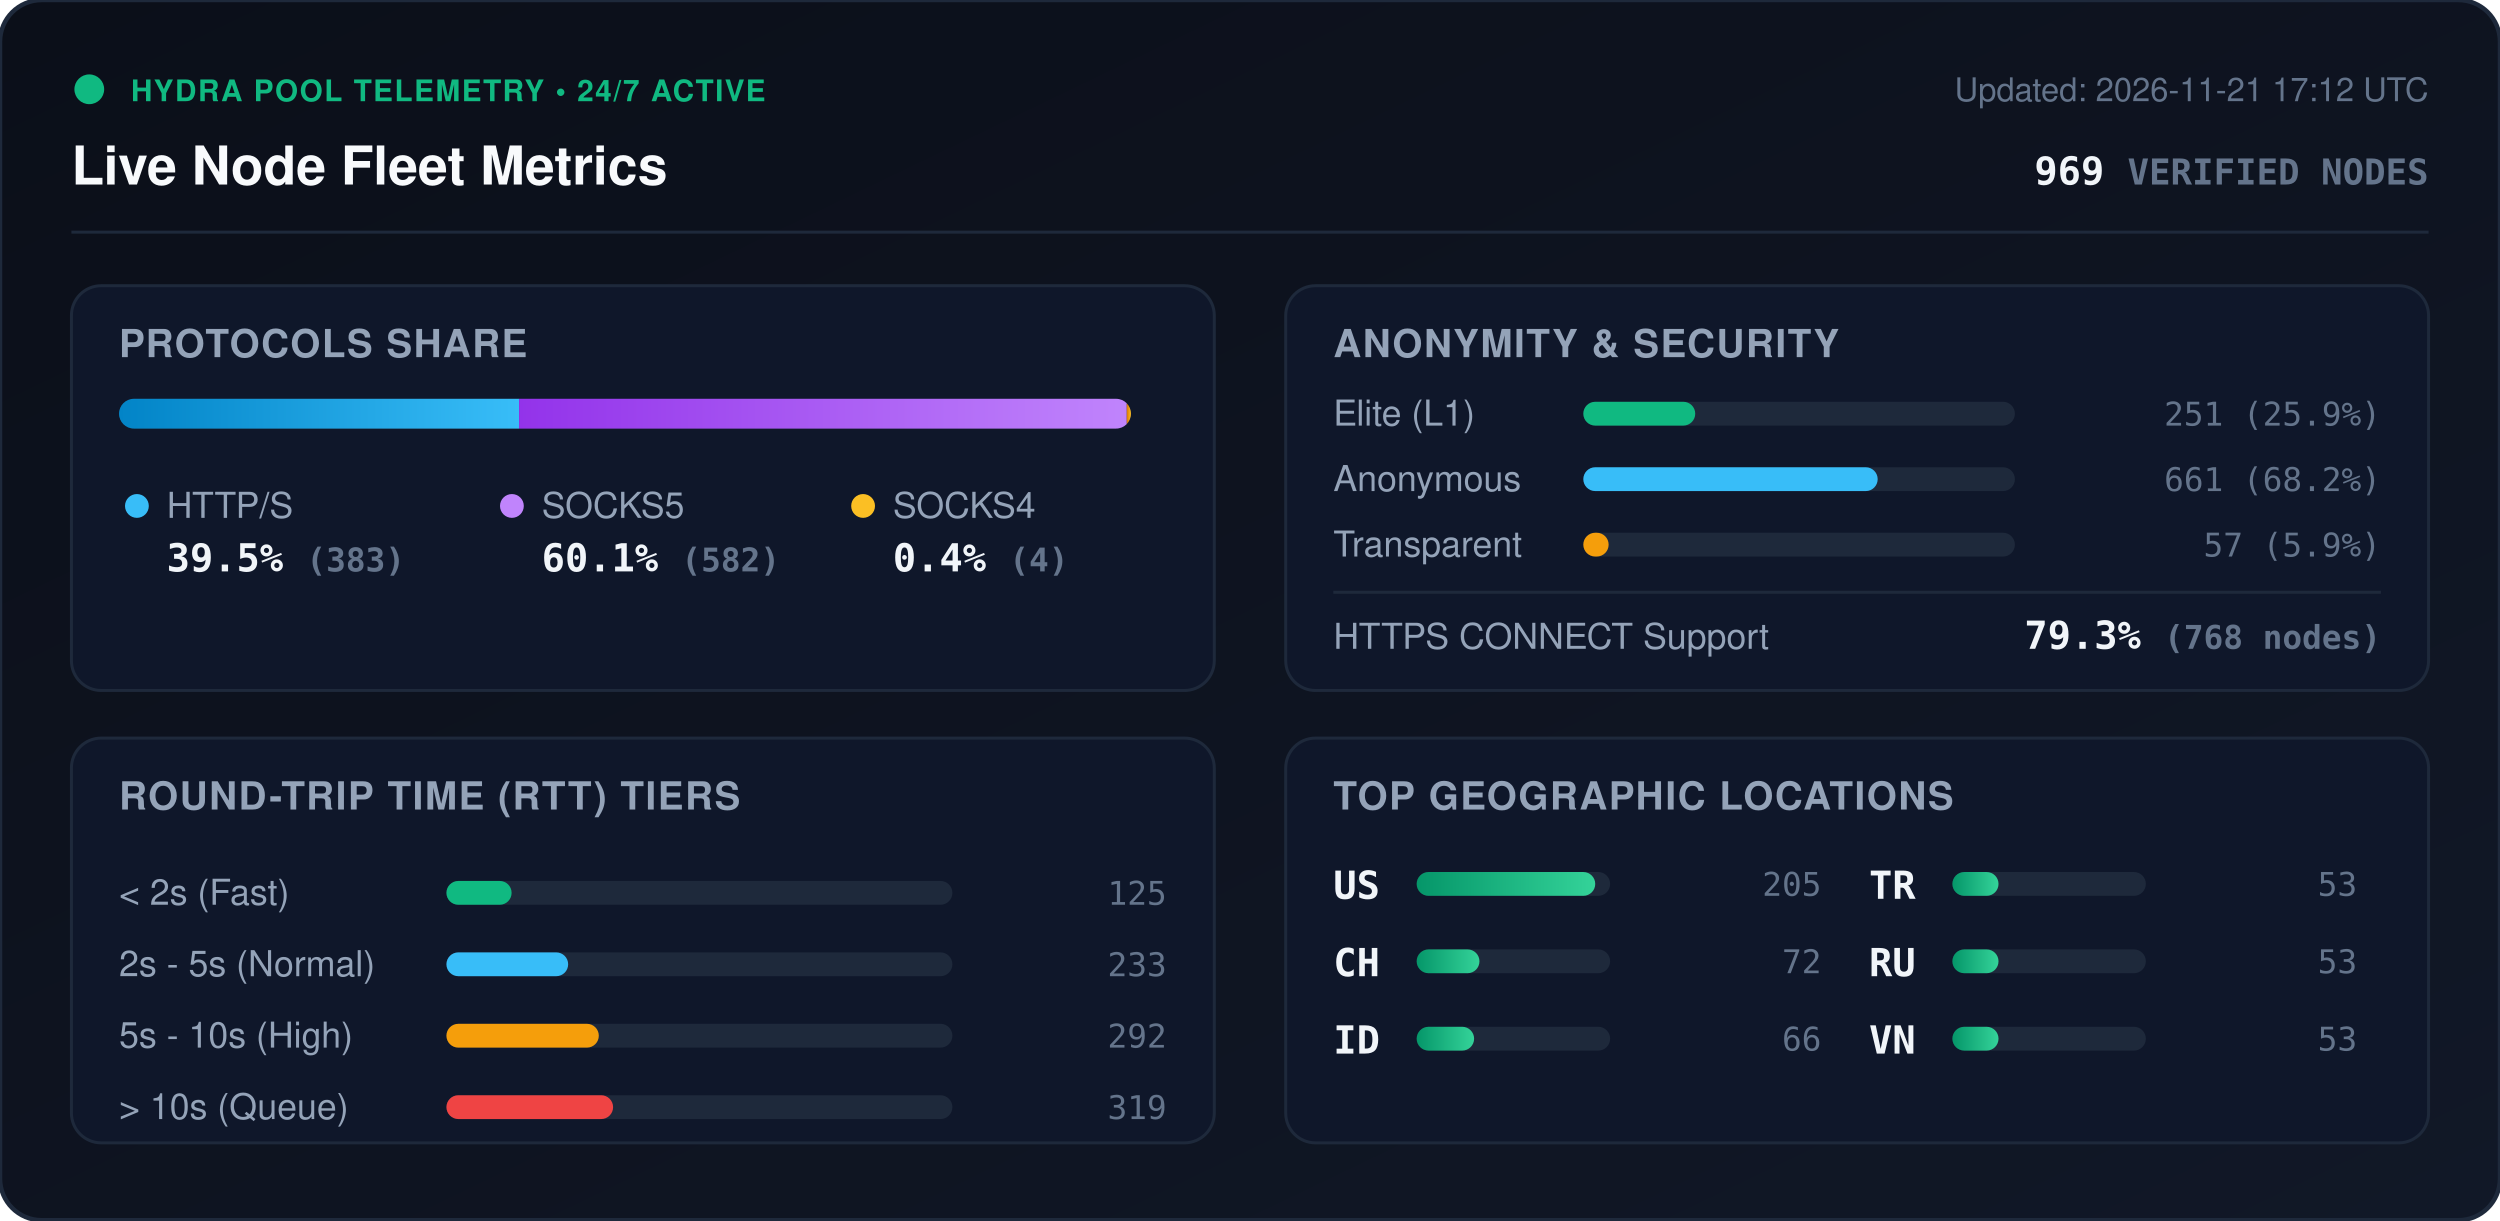
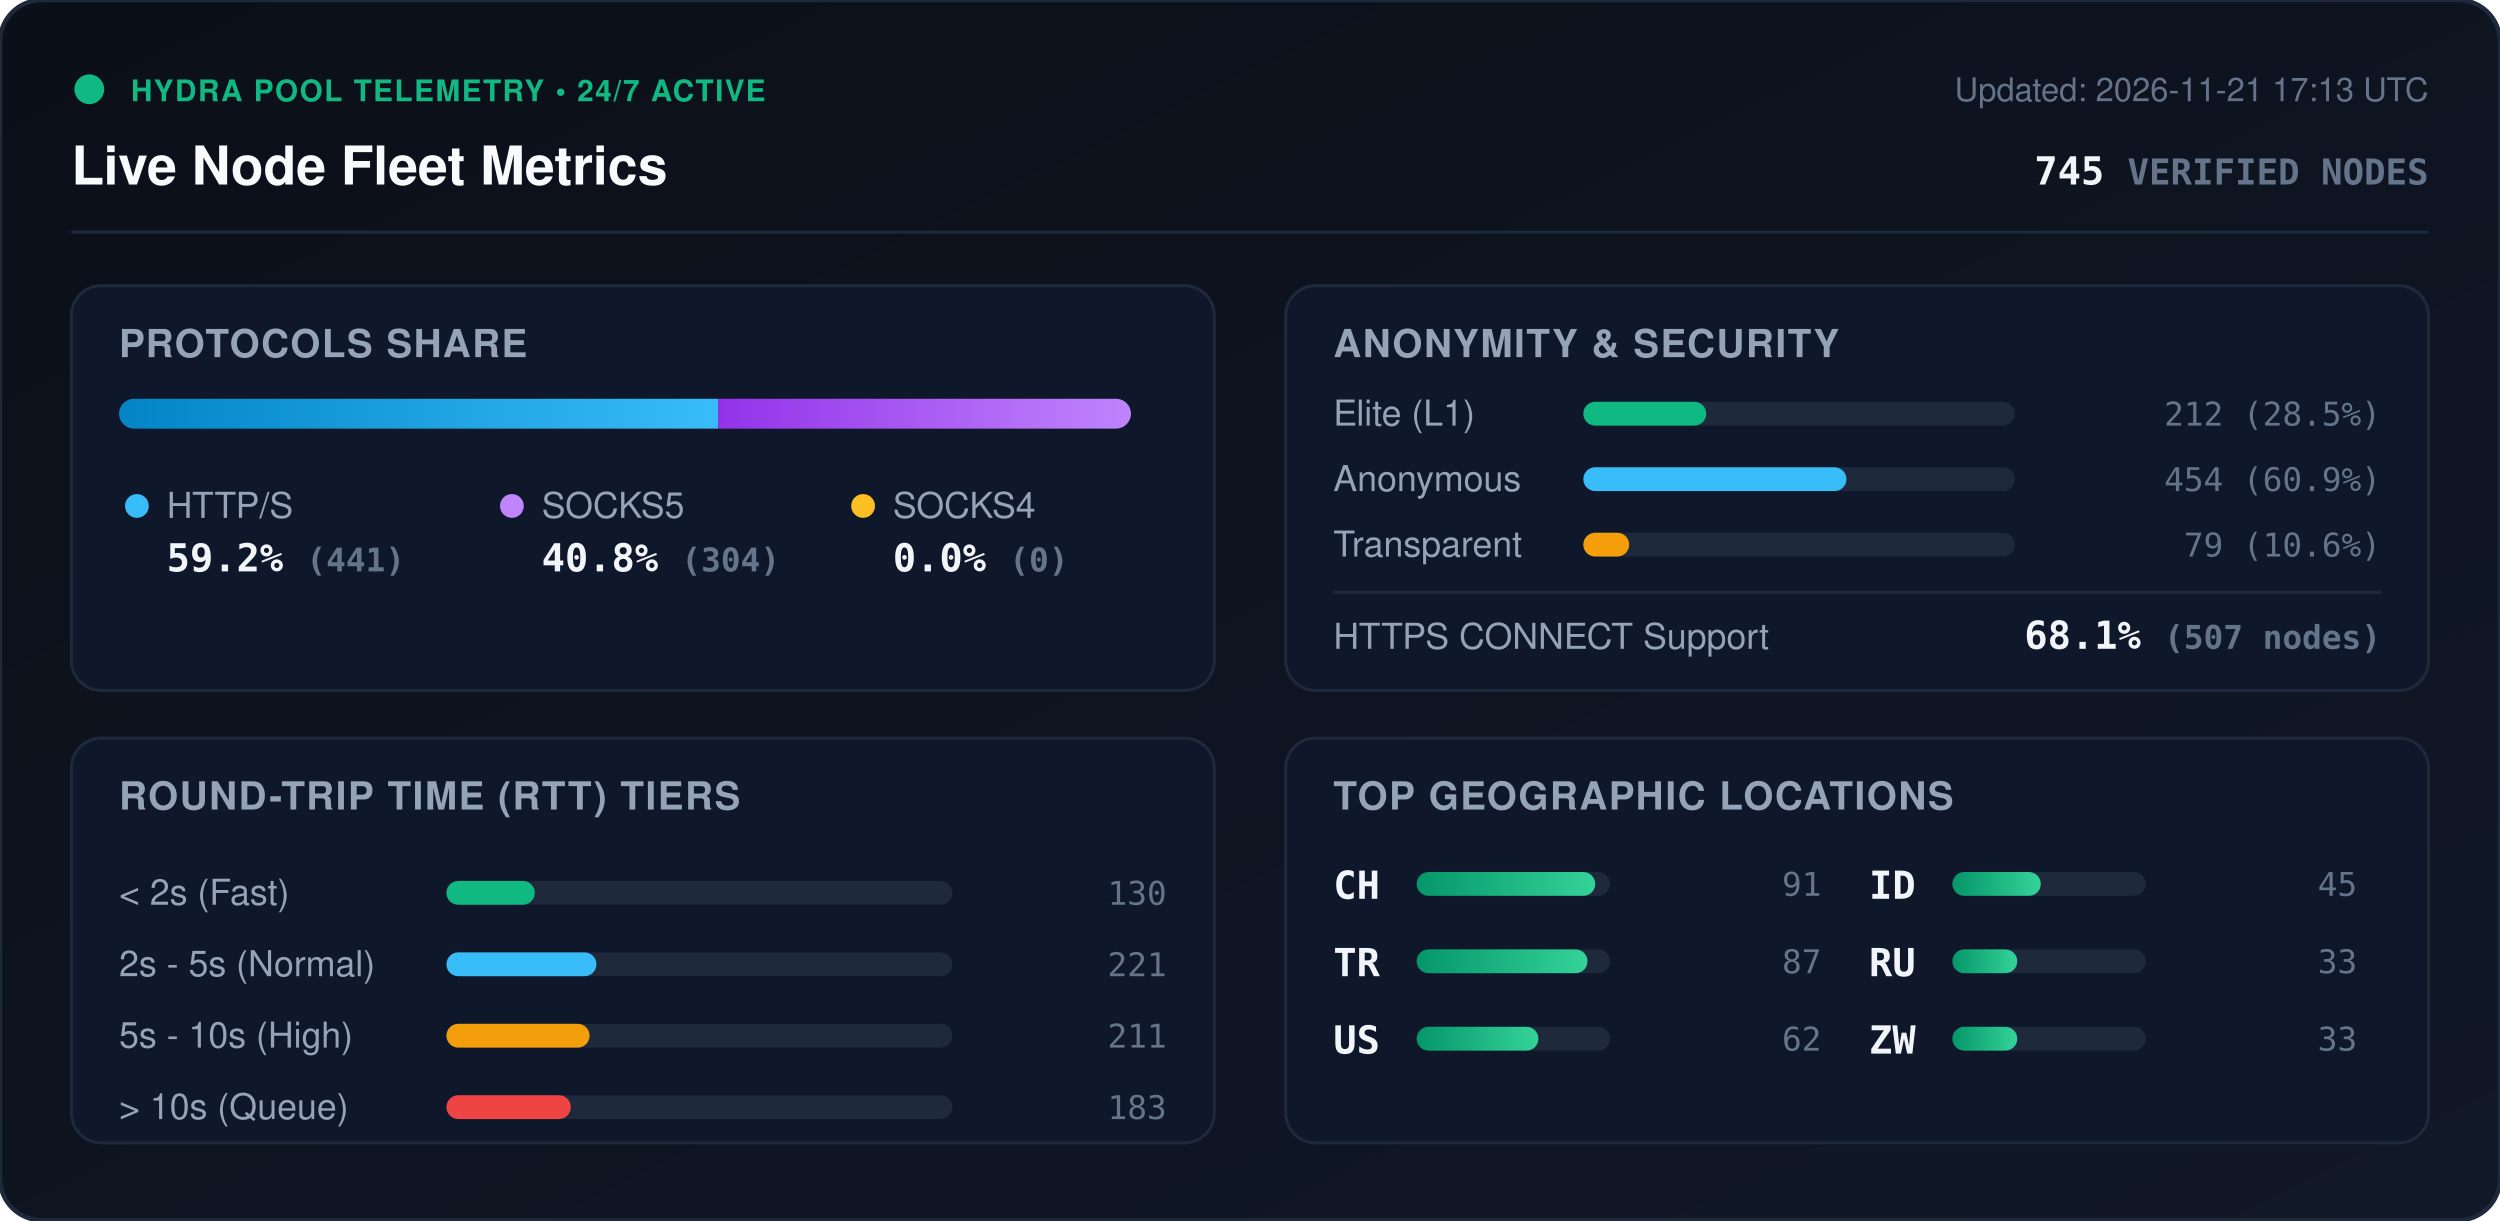
<svg xmlns="http://www.w3.org/2000/svg" viewBox="0 0 840 410" width="840" height="410" style="max-width: 100%; height: auto;">
  <defs>
    <linearGradient id="bg" x1="0%" y1="0%" x2="100%" y2="100%">
      <stop offset="0%" stop-color="#0b0f19" />
      <stop offset="100%" stop-color="#111827" />
    </linearGradient>
    <linearGradient id="bar-http" x1="0%" y1="0%" x2="100%" y2="0%">
      <stop offset="0%" stop-color="#0284c7" />
      <stop offset="100%" stop-color="#38bdf8" />
    </linearGradient>
    <linearGradient id="bar-socks5" x1="0%" y1="0%" x2="100%" y2="0%">
      <stop offset="0%" stop-color="#9333ea" />
      <stop offset="100%" stop-color="#c084fc" />
    </linearGradient>
    <linearGradient id="bar-socks4" x1="0%" y1="0%" x2="100%" y2="0%">
      <stop offset="0%" stop-color="#d97706" />
      <stop offset="100%" stop-color="#fbbf24" />
    </linearGradient>
    <linearGradient id="bar-green" x1="0%" y1="0%" x2="100%" y2="0%">
      <stop offset="0%" stop-color="#059669" />
      <stop offset="100%" stop-color="#34d399" />
    </linearGradient>
    <clipPath id="prog-track-clip">
      <rect width="340.0" height="10" rx="5" />
    </clipPath>
    <style>
      .title { font: 700 18px -apple-system, BlinkMacSystemFont, 'Segoe UI', Helvetica, Arial, sans-serif; fill: #f8fafc; }
      .sub { font: 500 11px -apple-system, BlinkMacSystemFont, 'Segoe UI', Helvetica, Arial, sans-serif; fill: #64748b; }
      .section-hdr { font: 600 13px -apple-system, BlinkMacSystemFont, 'Segoe UI', Helvetica, Arial, sans-serif; fill: #94a3b8; letter-spacing: 0.5px; }
      .metric-val { font: 700 13px -apple-system, BlinkMacSystemFont, 'Segoe UI', Helvetica, Arial, sans-serif; fill: #f1f5f9; }
      .metric-lbl { font: 500 12px -apple-system, BlinkMacSystemFont, 'Segoe UI', Helvetica, Arial, sans-serif; fill: #94a3b8; }
      .badge-txt { font: 700 10px -apple-system, BlinkMacSystemFont, 'Segoe UI', Helvetica, Arial, sans-serif; fill: #10b981; letter-spacing: 0.5px; }
      .mono { font-family: ui-monospace, SFMono-Regular, Menlo, Monaco, Consolas, monospace; }
      .pulse { animation: beacon 2s infinite ease-in-out; }
      @keyframes beacon { 0%, 100% { opacity: 1; } 50% { opacity: 0.35; } }
    </style>
  </defs>
  <rect width="840" height="410" rx="14" fill="url(#bg)" stroke="#1e293b" stroke-width="1.5" />
  <g transform="translate(24, 24)">
    <circle cx="6" cy="6" r="5" fill="#10b981" class="pulse" />
    <text x="20" y="10" class="badge-txt">HYDRA POOL TELEMETRY • 24/7 ACTIVE</text>
    <text x="0" y="38" class="title">Live Node Fleet Metrics</text>
-     <text x="792" y="10" text-anchor="end" class="sub">Updated: 2026-11-21 17:12 UTC</text>
-     <text x="792" y="38" text-anchor="end" class="metric-val mono" fill="#38bdf8">969 <tspan font-size="12" fill="#64748b">VERIFIED NODES</tspan>
+     <text x="792" y="10" text-anchor="end" class="sub">Updated: 2026-11-21 17:13 UTC</text>
+     <text x="792" y="38" text-anchor="end" class="metric-val mono" fill="#38bdf8">745 <tspan font-size="12" fill="#64748b">VERIFIED NODES</tspan>
    </text>
  </g>
  <line x1="24" y1="78" x2="816" y2="78" stroke="#1e293b" stroke-width="1" />
  <g transform="translate(24, 96)">
    <rect width="384" height="136" rx="10" fill="#0f172a" stroke="#1e293b" />
    <text x="16" y="24" class="section-hdr">PROTOCOLS SHARE</text>
    <g transform="translate(16, 38)">
      <rect width="340.0" height="10" rx="5" fill="#1e293b" />
      <g clip-path="url(#prog-track-clip)">
-         <rect x="0" width="134.4" height="10" fill="url(#bar-http)" />
-         <rect x="134.4" width="204.2" height="10" fill="url(#bar-socks5)" />
-         <rect x="338.6" width="1.4" height="10" fill="url(#bar-socks4)" />
+         <rect x="0" width="201.3" height="10" fill="url(#bar-http)" />
+         <rect x="201.3" width="138.7" height="10" fill="url(#bar-socks5)" />
+         <rect x="340.0" width="0.0" height="10" fill="url(#bar-socks4)" />
      </g>
    </g>
    <g transform="translate(16, 68)">
      <circle cx="6" cy="6" r="4" fill="#38bdf8" />
      <text x="16" y="10" class="metric-lbl">HTTP/S</text>
-       <text x="16" y="28" class="metric-val mono">39.5% <tspan font-size="11" fill="#64748b">(383)</tspan>
+       <text x="16" y="28" class="metric-val mono">59.2% <tspan font-size="11" fill="#64748b">(441)</tspan>
      </text>
      <circle cx="132" cy="6" r="4" fill="#c084fc" />
      <text x="142" y="10" class="metric-lbl">SOCKS5</text>
-       <text x="142" y="28" class="metric-val mono">60.1% <tspan font-size="11" fill="#64748b">(582)</tspan>
+       <text x="142" y="28" class="metric-val mono">40.8% <tspan font-size="11" fill="#64748b">(304)</tspan>
      </text>
      <circle cx="250" cy="6" r="4" fill="#fbbf24" />
      <text x="260" y="10" class="metric-lbl">SOCKS4</text>
-       <text x="260" y="28" class="metric-val mono">0.4% <tspan font-size="11" fill="#64748b">(4)</tspan>
+       <text x="260" y="28" class="metric-val mono">0.0% <tspan font-size="11" fill="#64748b">(0)</tspan>
      </text>
    </g>
  </g>
  <g transform="translate(432, 96)">
    <rect width="384" height="136" rx="10" fill="#0f172a" stroke="#1e293b" />
    <text x="16" y="24" class="section-hdr">ANONYMITY &amp; SECURITY</text>
    <text x="16" y="47" class="metric-lbl">Elite (L1)</text>
    <rect x="100" y="39" width="145.0" height="8" rx="4" fill="#1e293b" />
-     <rect x="100" y="39" width="37.6" height="8" rx="4" fill="#10b981" />
-     <text x="368" y="47" text-anchor="end" class="mono sub" fill="#e2e8f0">251 (25.9%)</text>
+     <rect x="100" y="39" width="41.3" height="8" rx="4" fill="#10b981" />
+     <text x="368" y="47" text-anchor="end" class="mono sub" fill="#e2e8f0">212 (28.5%)</text>
    <text x="16" y="69" class="metric-lbl">Anonymous</text>
    <rect x="100" y="61" width="145.0" height="8" rx="4" fill="#1e293b" />
-     <rect x="100" y="61" width="98.9" height="8" rx="4" fill="#38bdf8" />
-     <text x="368" y="69" text-anchor="end" class="mono sub" fill="#e2e8f0">661 (68.2%)</text>
+     <rect x="100" y="61" width="88.4" height="8" rx="4" fill="#38bdf8" />
+     <text x="368" y="69" text-anchor="end" class="mono sub" fill="#e2e8f0">454 (60.9%)</text>
    <text x="16" y="91" class="metric-lbl">Transparent</text>
    <rect x="100" y="83" width="145.0" height="8" rx="4" fill="#1e293b" />
-     <rect x="100" y="83" width="8.5" height="8" rx="4" fill="#f59e0b" />
-     <text x="368" y="91" text-anchor="end" class="mono sub" fill="#e2e8f0">57 (5.9%)</text>
+     <rect x="100" y="83" width="15.4" height="8" rx="4" fill="#f59e0b" />
+     <text x="368" y="91" text-anchor="end" class="mono sub" fill="#e2e8f0">79 (10.6%)</text>
    <line x1="16" y1="103" x2="368" y2="103" stroke="#1e293b" stroke-width="1" />
    <text x="16" y="122" class="metric-lbl">HTTPS CONNECT Support</text>
-     <text x="368" y="122" text-anchor="end" class="metric-val mono" fill="#34d399">79.3% <tspan font-size="11" fill="#64748b">(768 nodes)</tspan>
+     <text x="368" y="122" text-anchor="end" class="metric-val mono" fill="#34d399">68.1% <tspan font-size="11" fill="#64748b">(507 nodes)</tspan>
    </text>
  </g>
  <g transform="translate(24, 248)">
    <rect width="384" height="136" rx="10" fill="#0f172a" stroke="#1e293b" />
    <text x="16" y="24" class="section-hdr">ROUND-TRIP TIME (RTT) TIERS</text>
    <g transform="translate(16, 42)">
      <text x="0" y="14" class="metric-lbl">&lt; 2s (Fast)</text>
      <rect x="110" y="6" width="170" height="8" rx="4" fill="#1e293b" />
-       <rect x="110" y="6" width="21.9" height="8" rx="4" fill="#10b981" />
-       <text x="352" y="14" text-anchor="end" class="mono sub">125</text>
+       <rect x="110" y="6" width="29.7" height="8" rx="4" fill="#10b981" />
+       <text x="352" y="14" text-anchor="end" class="mono sub">130</text>
      <text x="0" y="38" class="metric-lbl">2s - 5s (Normal)</text>
      <rect x="110" y="30" width="170" height="8" rx="4" fill="#1e293b" />
-       <rect x="110" y="30" width="40.9" height="8" rx="4" fill="#38bdf8" />
-       <text x="352" y="38" text-anchor="end" class="mono sub">233</text>
+       <rect x="110" y="30" width="50.4" height="8" rx="4" fill="#38bdf8" />
+       <text x="352" y="38" text-anchor="end" class="mono sub">221</text>
      <text x="0" y="62" class="metric-lbl">5s - 10s (High)</text>
      <rect x="110" y="54" width="170" height="8" rx="4" fill="#1e293b" />
-       <rect x="110" y="54" width="51.2" height="8" rx="4" fill="#f59e0b" />
-       <text x="352" y="62" text-anchor="end" class="mono sub">292</text>
+       <rect x="110" y="54" width="48.1" height="8" rx="4" fill="#f59e0b" />
+       <text x="352" y="62" text-anchor="end" class="mono sub">211</text>
      <text x="0" y="86" class="metric-lbl">&gt; 10s (Queue)</text>
      <rect x="110" y="78" width="170" height="8" rx="4" fill="#1e293b" />
-       <rect x="110" y="78" width="56.0" height="8" rx="4" fill="#ef4444" />
-       <text x="352" y="86" text-anchor="end" class="mono sub">319</text>
+       <rect x="110" y="78" width="41.8" height="8" rx="4" fill="#ef4444" />
+       <text x="352" y="86" text-anchor="end" class="mono sub">183</text>
    </g>
  </g>
  <g transform="translate(432, 248)">
    <rect width="384" height="136" rx="10" fill="#0f172a" stroke="#1e293b" />
    <text x="16" y="24" class="section-hdr">TOP GEOGRAPHIC LOCATIONS</text>
    <g transform="translate(16, 42)">
      <g transform="translate(0, 0)">
+         <text x="0" y="12" class="mono metric-val" font-size="12">CH</text>
+         <rect x="28" y="3" width="65" height="8" rx="4" fill="#1e293b" />
+         <rect x="28" y="3" width="60.0" height="8" rx="4" fill="url(#bar-green)" />
+         <text x="164" y="11" text-anchor="end" class="mono sub">91</text>
+       </g>
+       <g transform="translate(0, 26)">
+         <text x="0" y="12" class="mono metric-val" font-size="12">TR</text>
+         <rect x="28" y="3" width="65" height="8" rx="4" fill="#1e293b" />
+         <rect x="28" y="3" width="57.4" height="8" rx="4" fill="url(#bar-green)" />
+         <text x="164" y="11" text-anchor="end" class="mono sub">87</text>
+       </g>
+       <g transform="translate(0, 52)">
        <text x="0" y="12" class="mono metric-val" font-size="12">US</text>
        <rect x="28" y="3" width="65" height="8" rx="4" fill="#1e293b" />
-         <rect x="28" y="3" width="60.0" height="8" rx="4" fill="url(#bar-green)" />
-         <text x="164" y="11" text-anchor="end" class="mono sub">205</text>
+         <rect x="28" y="3" width="40.9" height="8" rx="4" fill="url(#bar-green)" />
+         <text x="164" y="11" text-anchor="end" class="mono sub">62</text>
      </g>
-       <g transform="translate(0, 26)">
-         <text x="0" y="12" class="mono metric-val" font-size="12">CH</text>
-         <rect x="28" y="3" width="65" height="8" rx="4" fill="#1e293b" />
-         <rect x="28" y="3" width="21.1" height="8" rx="4" fill="url(#bar-green)" />
-         <text x="164" y="11" text-anchor="end" class="mono sub">72</text>
-       </g>
-       <g transform="translate(0, 52)">
+       <g transform="translate(180, 0)">
        <text x="0" y="12" class="mono metric-val" font-size="12">ID</text>
        <rect x="28" y="3" width="65" height="8" rx="4" fill="#1e293b" />
-         <rect x="28" y="3" width="19.3" height="8" rx="4" fill="url(#bar-green)" />
-         <text x="164" y="11" text-anchor="end" class="mono sub">66</text>
-       </g>
-       <g transform="translate(180, 0)">
-         <text x="0" y="12" class="mono metric-val" font-size="12">TR</text>
-         <rect x="28" y="3" width="65" height="8" rx="4" fill="#1e293b" />
-         <rect x="28" y="3" width="15.5" height="8" rx="4" fill="url(#bar-green)" />
-         <text x="164" y="11" text-anchor="end" class="mono sub">53</text>
+         <rect x="28" y="3" width="29.7" height="8" rx="4" fill="url(#bar-green)" />
+         <text x="164" y="11" text-anchor="end" class="mono sub">45</text>
      </g>
      <g transform="translate(180, 26)">
        <text x="0" y="12" class="mono metric-val" font-size="12">RU</text>
        <rect x="28" y="3" width="65" height="8" rx="4" fill="#1e293b" />
-         <rect x="28" y="3" width="15.5" height="8" rx="4" fill="url(#bar-green)" />
-         <text x="164" y="11" text-anchor="end" class="mono sub">53</text>
+         <rect x="28" y="3" width="21.8" height="8" rx="4" fill="url(#bar-green)" />
+         <text x="164" y="11" text-anchor="end" class="mono sub">33</text>
      </g>
      <g transform="translate(180, 52)">
-         <text x="0" y="12" class="mono metric-val" font-size="12">VN</text>
+         <text x="0" y="12" class="mono metric-val" font-size="12">ZW</text>
        <rect x="28" y="3" width="65" height="8" rx="4" fill="#1e293b" />
-         <rect x="28" y="3" width="15.5" height="8" rx="4" fill="url(#bar-green)" />
-         <text x="164" y="11" text-anchor="end" class="mono sub">53</text>
+         <rect x="28" y="3" width="21.8" height="8" rx="4" fill="url(#bar-green)" />
+         <text x="164" y="11" text-anchor="end" class="mono sub">33</text>
      </g>
    </g>
  </g>
</svg>
